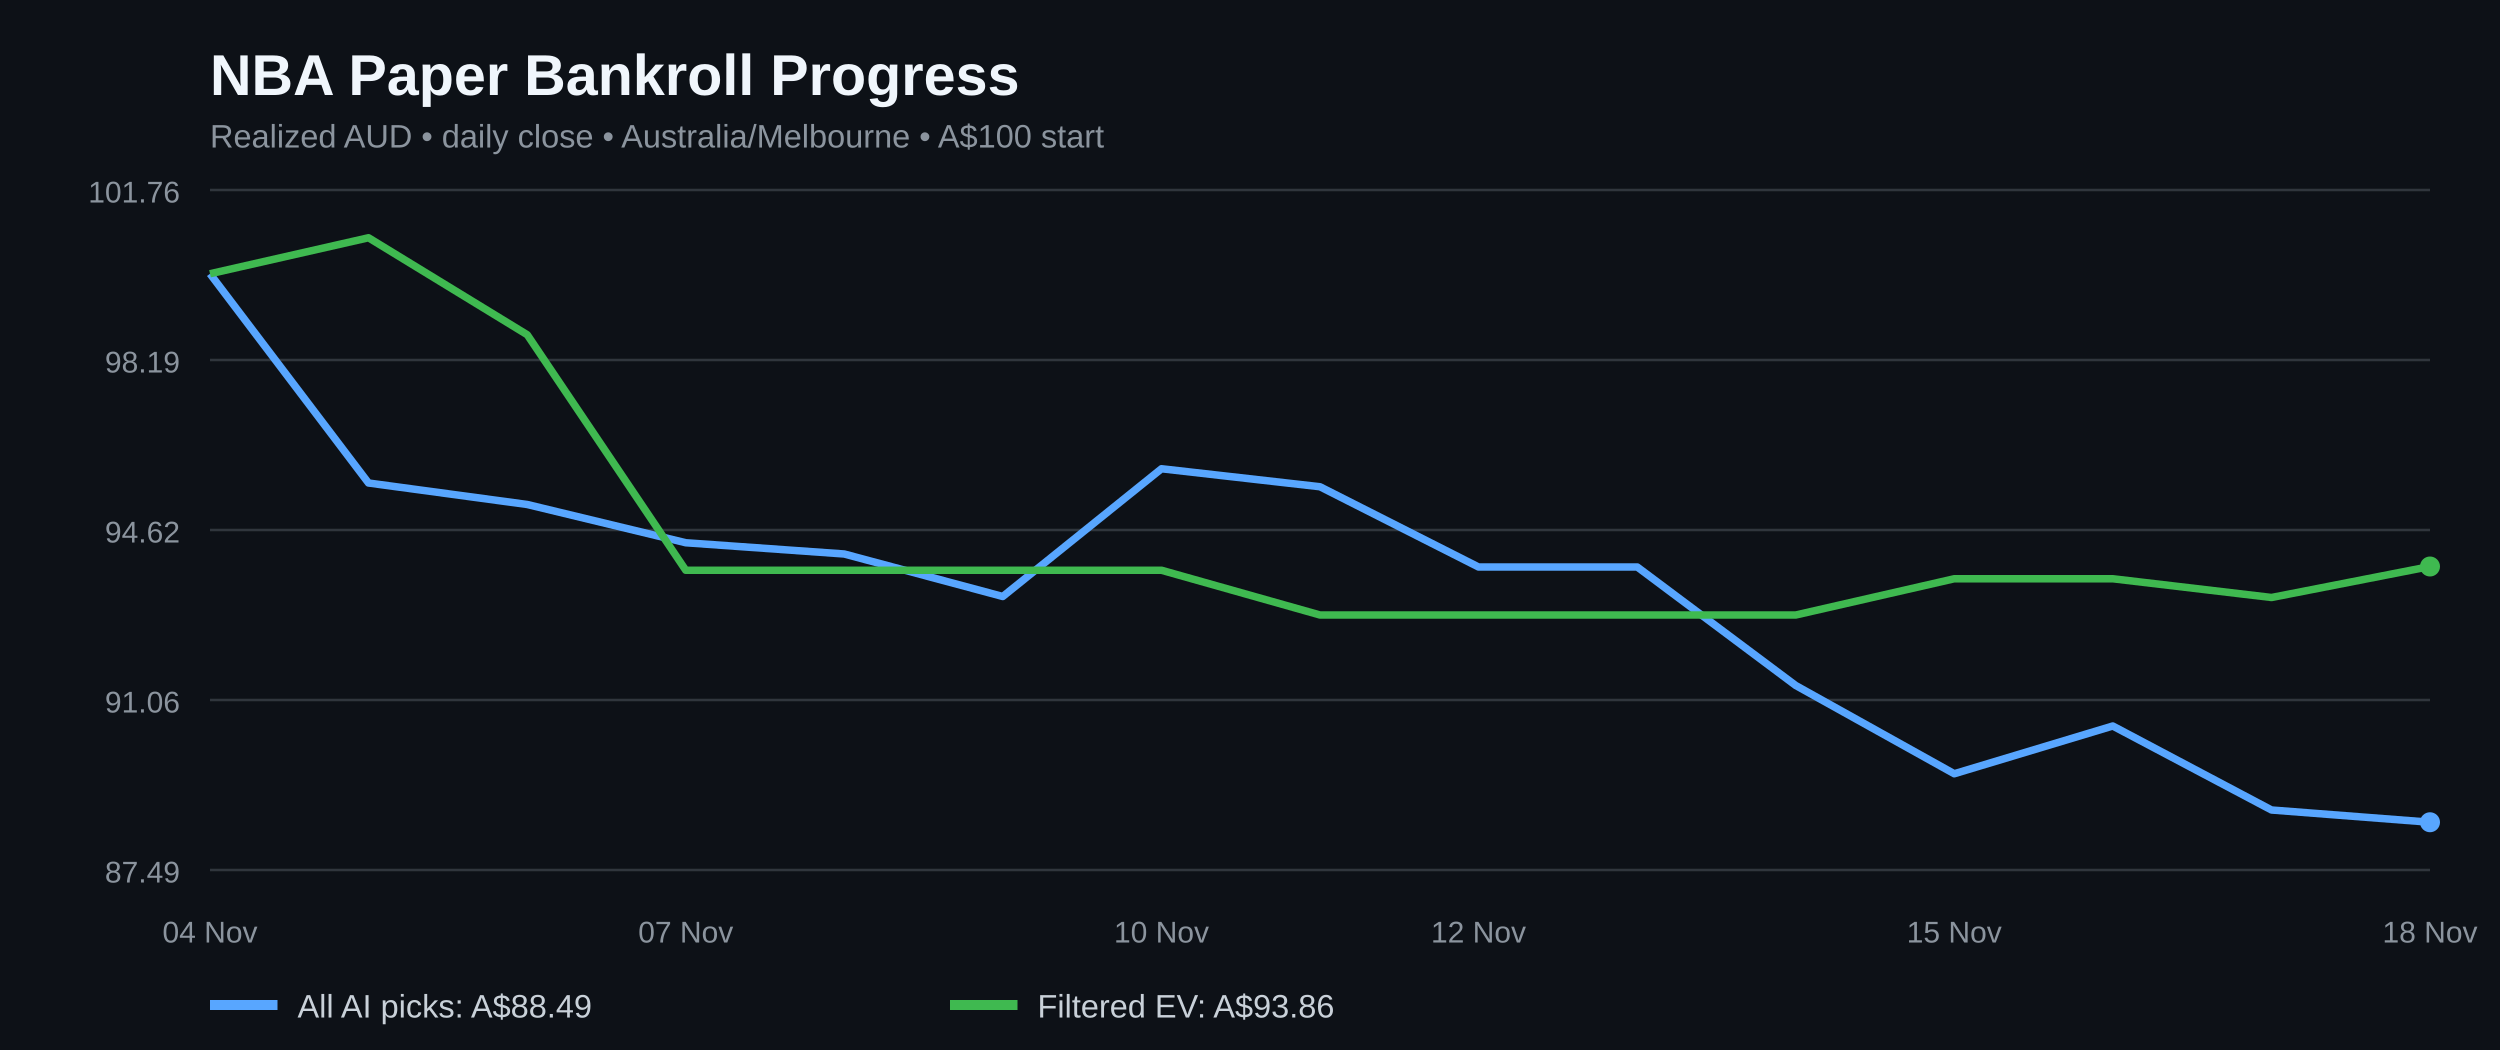
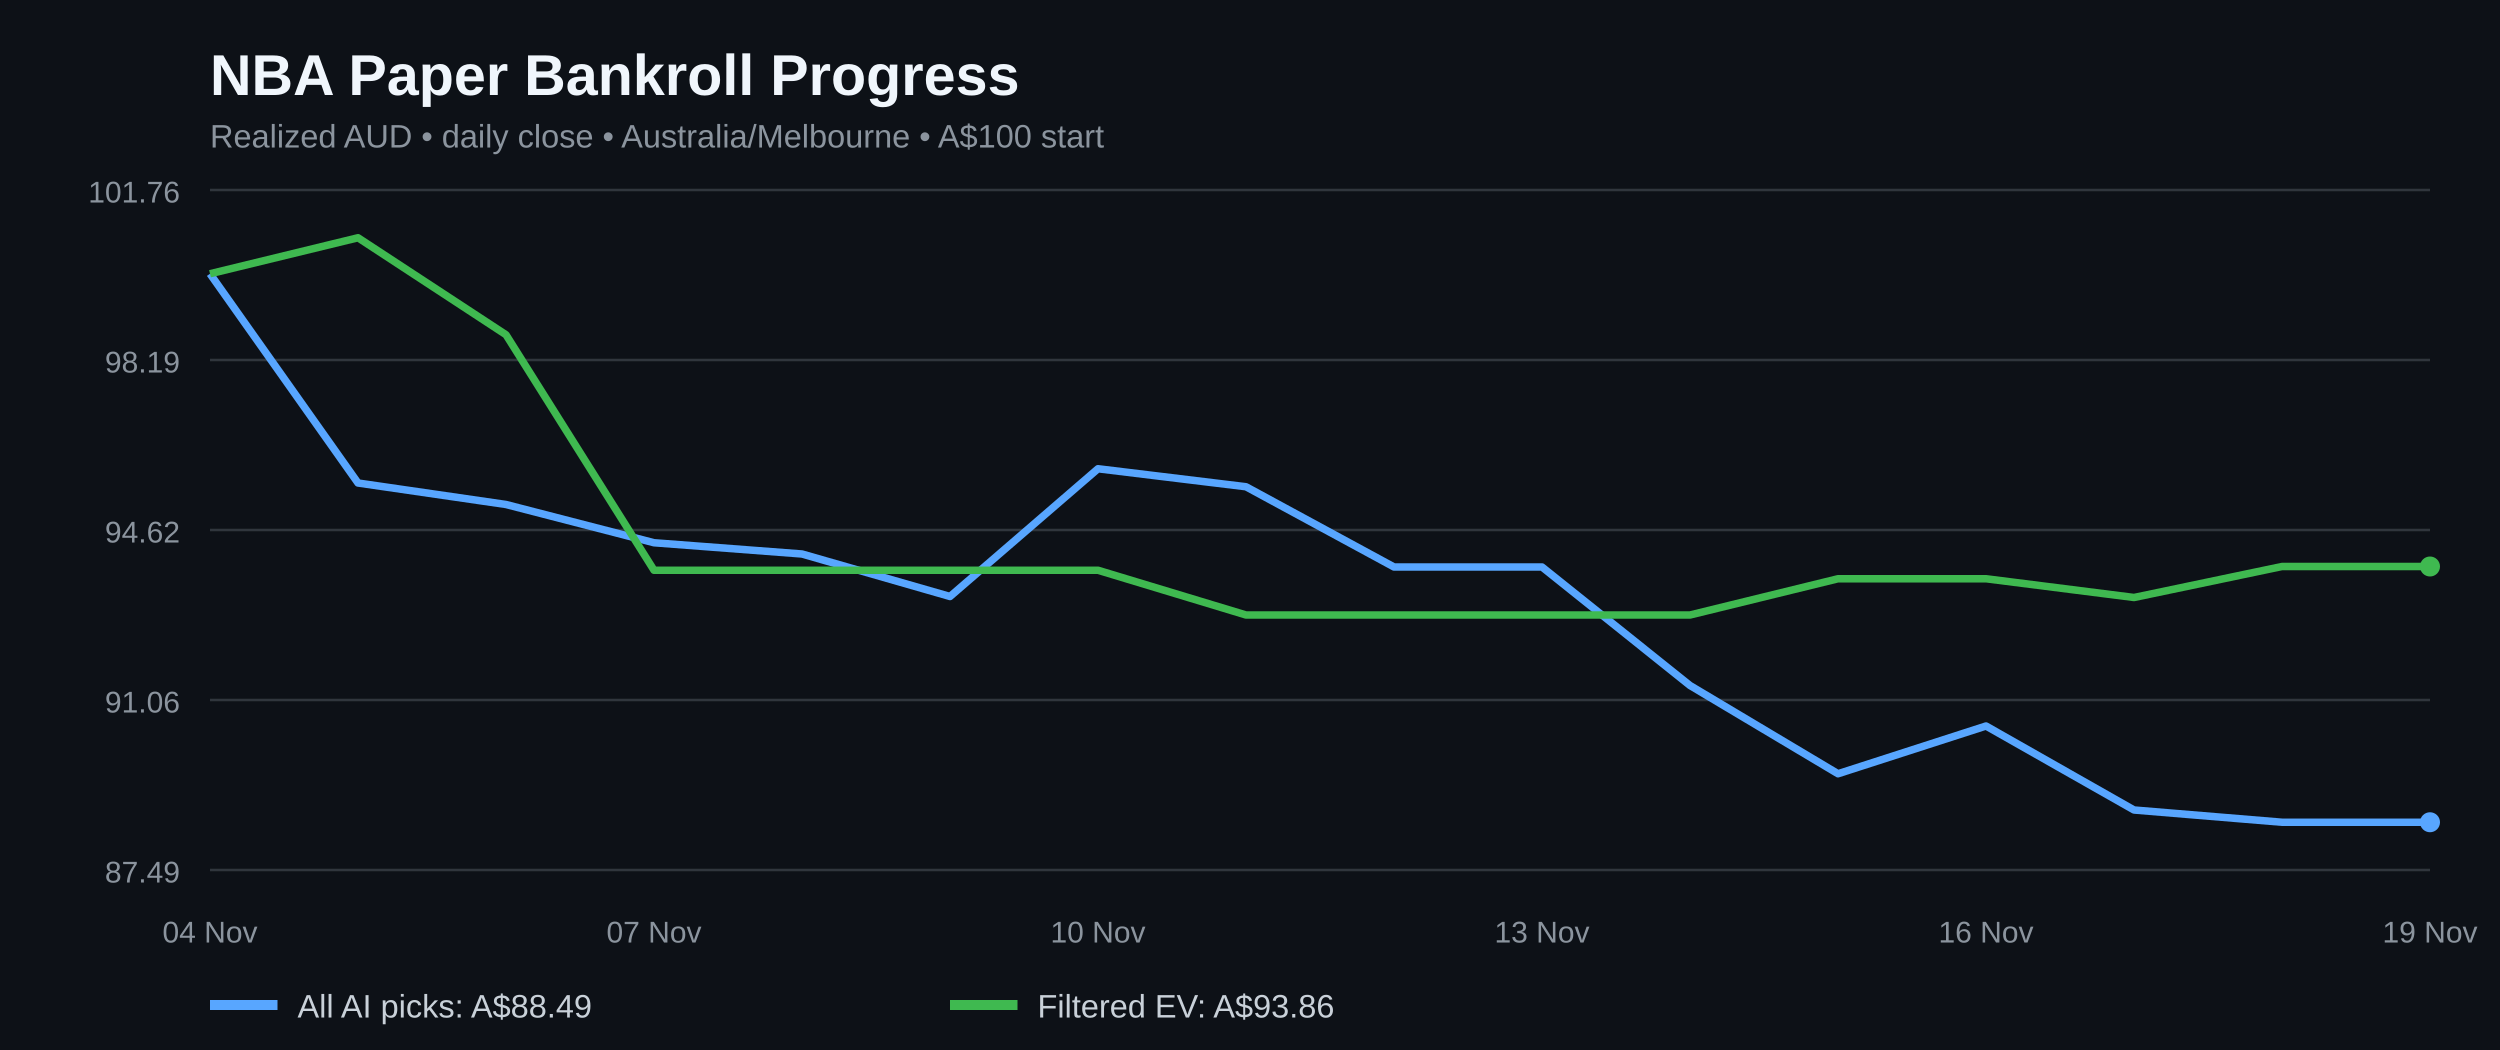
<svg xmlns="http://www.w3.org/2000/svg" width="1000" height="420" viewBox="0 0 1000 420" role="img" aria-label="NBA paper bankroll history for all AI picks and filtered positive EV bets">
  <rect width="100%" height="100%" fill="#0d1117" />
  <text x="84" y="38" fill="#f0f6fc" font-family="Arial,sans-serif" font-size="23" font-weight="bold">NBA Paper Bankroll Progress</text>
  <text x="84" y="59" fill="#8b949e" font-family="Arial,sans-serif" font-size="13">Realized AUD • daily close • Australia/Melbourne • A$100 start</text>
  <line x1="84" x2="972" y1="348.0" y2="348.0" stroke="#30363d" />
  <text x="72" y="353.0" fill="#8b949e" text-anchor="end" font-family="Arial,sans-serif" font-size="12">87.49</text>
  <line x1="84" x2="972" y1="280.0" y2="280.0" stroke="#30363d" />
  <text x="72" y="285.0" fill="#8b949e" text-anchor="end" font-family="Arial,sans-serif" font-size="12">91.06</text>
  <line x1="84" x2="972" y1="212.0" y2="212.0" stroke="#30363d" />
  <text x="72" y="217.0" fill="#8b949e" text-anchor="end" font-family="Arial,sans-serif" font-size="12">94.62</text>
  <line x1="84" x2="972" y1="144.0" y2="144.0" stroke="#30363d" />
  <text x="72" y="149.0" fill="#8b949e" text-anchor="end" font-family="Arial,sans-serif" font-size="12">98.19</text>
  <line x1="84" x2="972" y1="76.0" y2="76.0" stroke="#30363d" />
  <text x="72" y="81.0" fill="#8b949e" text-anchor="end" font-family="Arial,sans-serif" font-size="12">101.76</text>
-   <polyline fill="none" stroke="#58a6ff" stroke-width="3" stroke-linejoin="round" points="84.0,109.5 147.4,193.2 210.9,201.8 274.3,217.1 337.7,221.6 401.1,238.6 464.6,187.5 528.0,194.7 591.4,226.8 654.9,226.8 718.3,274.2 781.7,309.5 845.1,290.4 908.6,324.0 972.0,328.9" />
-   <polyline fill="none" stroke="#3fb950" stroke-width="3" stroke-linejoin="round" points="84.0,109.5 147.4,95.1 210.9,133.9 274.3,228.1 337.7,228.1 401.1,228.1 464.6,228.1 528.0,246.0 591.4,246.0 654.9,246.0 718.3,246.0 781.7,231.5 845.1,231.5 908.6,239.0 972.0,226.6" />
+   <polyline fill="none" stroke="#58a6ff" stroke-width="3" stroke-linejoin="round" points="84.0,109.5 143.2,193.2 202.4,201.8 261.6,217.1 320.8,221.6 380.0,238.6 439.2,187.5 498.4,194.7 557.6,226.8 616.8,226.8 676.0,274.2 735.2,309.5 794.4,290.4 853.6,324.0 912.8,328.9 972.0,328.9" />
+   <polyline fill="none" stroke="#3fb950" stroke-width="3" stroke-linejoin="round" points="84.0,109.5 143.2,95.1 202.4,133.9 261.6,228.1 320.8,228.1 380.0,228.1 439.2,228.1 498.4,246.0 557.6,246.0 616.8,246.0 676.0,246.0 735.2,231.5 794.4,231.5 853.6,239.0 912.8,226.6 972.0,226.6" />
  <circle cx="972.0" cy="328.9" r="4" fill="#58a6ff" />
  <circle cx="972.0" cy="226.6" r="4" fill="#3fb950" />
  <text x="84.0" y="377" text-anchor="middle" fill="#8b949e" font-family="Arial,sans-serif" font-size="12">04 Nov</text>
-   <text x="274.3" y="377" text-anchor="middle" fill="#8b949e" font-family="Arial,sans-serif" font-size="12">07 Nov</text>
-   <text x="464.6" y="377" text-anchor="middle" fill="#8b949e" font-family="Arial,sans-serif" font-size="12">10 Nov</text>
-   <text x="591.4" y="377" text-anchor="middle" fill="#8b949e" font-family="Arial,sans-serif" font-size="12">12 Nov</text>
-   <text x="781.7" y="377" text-anchor="middle" fill="#8b949e" font-family="Arial,sans-serif" font-size="12">15 Nov</text>
-   <text x="972.0" y="377" text-anchor="middle" fill="#8b949e" font-family="Arial,sans-serif" font-size="12">18 Nov</text>
+   <text x="261.6" y="377" text-anchor="middle" fill="#8b949e" font-family="Arial,sans-serif" font-size="12">07 Nov</text>
+   <text x="439.2" y="377" text-anchor="middle" fill="#8b949e" font-family="Arial,sans-serif" font-size="12">10 Nov</text>
+   <text x="616.8" y="377" text-anchor="middle" fill="#8b949e" font-family="Arial,sans-serif" font-size="12">13 Nov</text>
+   <text x="794.4" y="377" text-anchor="middle" fill="#8b949e" font-family="Arial,sans-serif" font-size="12">16 Nov</text>
+   <text x="972.0" y="377" text-anchor="middle" fill="#8b949e" font-family="Arial,sans-serif" font-size="12">19 Nov</text>
  <line x1="84" y1="402" x2="111" y2="402" stroke="#58a6ff" stroke-width="4" />
  <text x="119" y="407" fill="#c9d1d9" font-family="Arial,sans-serif" font-size="13">All AI picks: A$88.49</text>
  <line x1="380" y1="402" x2="407" y2="402" stroke="#3fb950" stroke-width="4" />
  <text x="415" y="407" fill="#c9d1d9" font-family="Arial,sans-serif" font-size="13">Filtered EV: A$93.86</text>
</svg>
